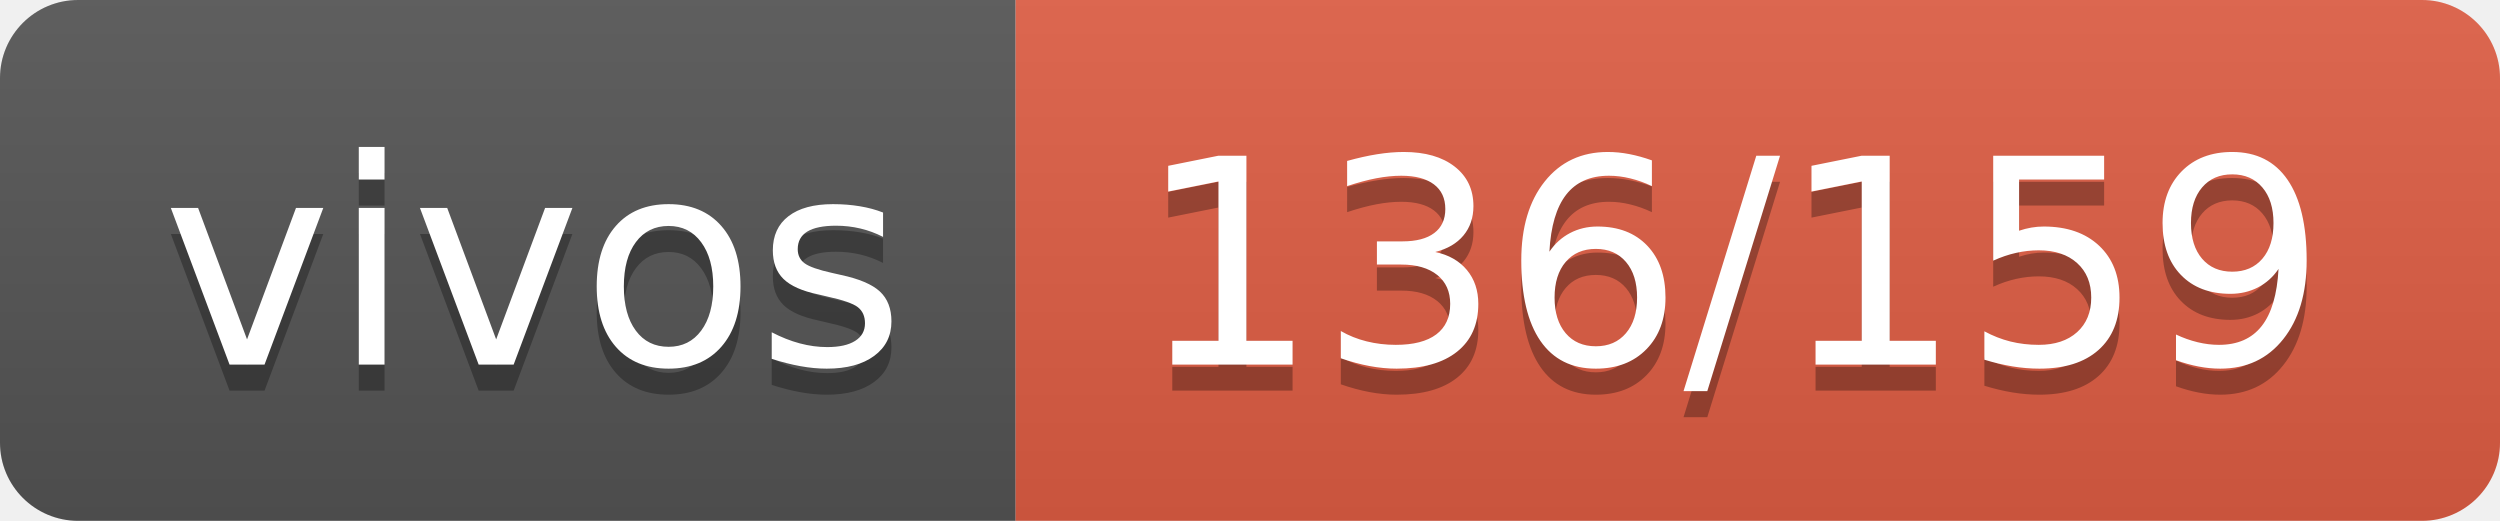
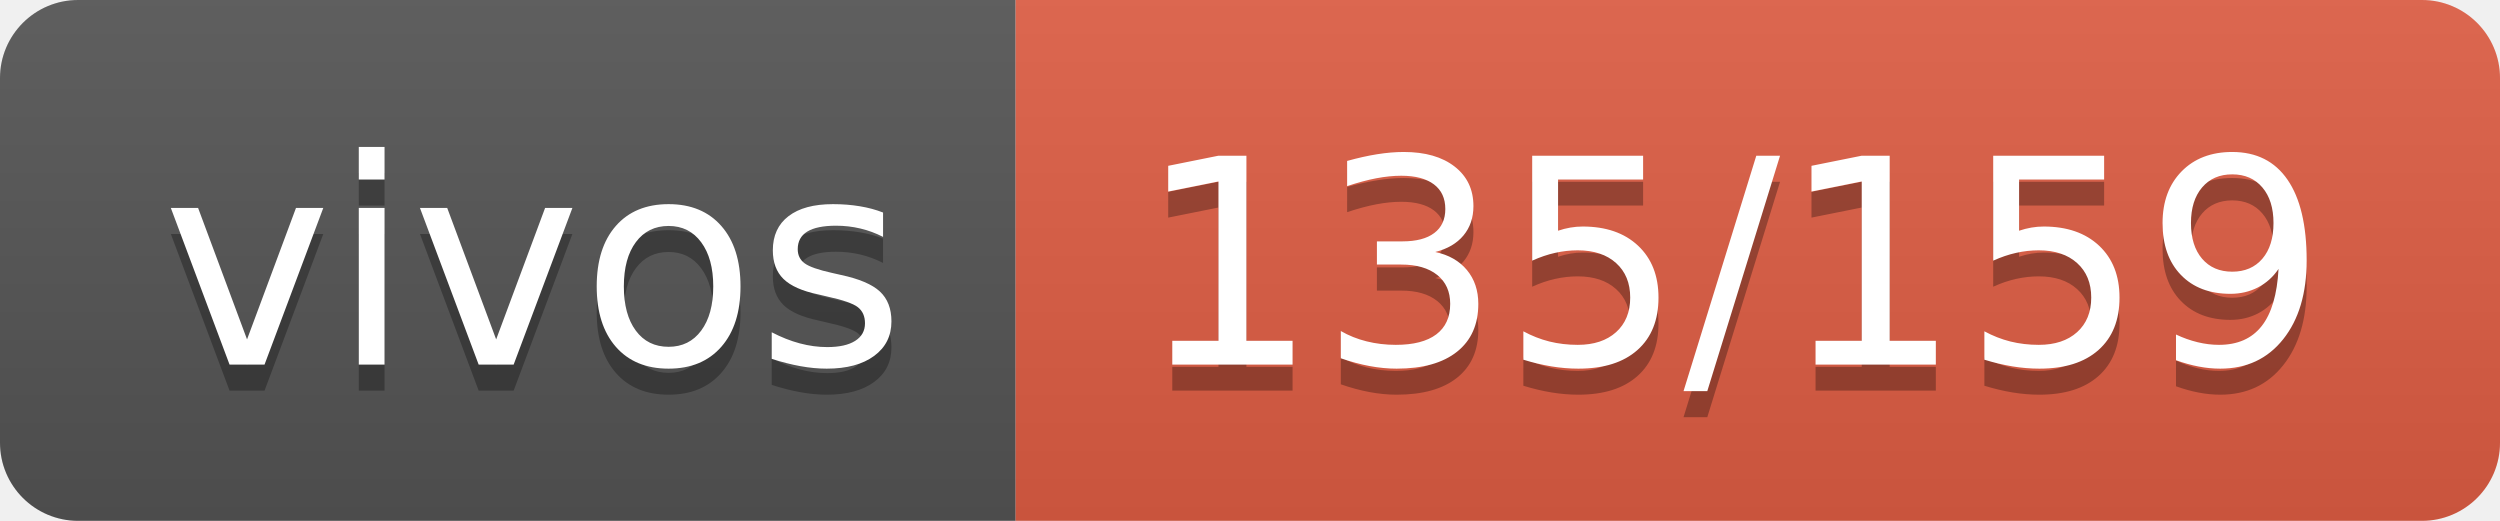
- <svg xmlns="http://www.w3.org/2000/svg" width="96" height="20" role="img" aria-label="vivos: 136/159">
+ <svg xmlns="http://www.w3.org/2000/svg" width="96" height="20" role="img" aria-label="vivos: 135/159">
  <linearGradient id="s" x2="0" y2="100%">
    <stop offset="0" stop-color="#bbb" stop-opacity=".1" />
    <stop offset="1" stop-opacity=".1" />
  </linearGradient>
  <clipPath id="r">
    <rect width="96" height="20" rx="3" fill="#fff" />
  </clipPath>
  <g clip-path="url(#r)">
    <rect width="39" height="20" fill="#555" />
    <rect x="39" width="57" height="20" fill="#e05d44" />
    <rect width="96" height="20" fill="url(#s)" />
  </g>
  <g fill="#fff" text-anchor="middle" font-family="Verdana,Geneva,DejaVu Sans,sans-serif" text-rendering="geometricPrecision" font-size="110">
    <text aria-hidden="true" x="205" y="150" fill="#010101" fill-opacity=".3" transform="scale(.1)" textLength="290">vivos</text>
    <text x="205" y="140" transform="scale(.1)" fill="#fff" textLength="290">vivos</text>
-     <text aria-hidden="true" x="665" y="150" fill="#010101" fill-opacity=".3" transform="scale(.1)" textLength="470">136/159</text>
-     <text x="665" y="140" transform="scale(.1)" fill="#fff" textLength="470">136/159</text>
+     <text aria-hidden="true" x="665" y="150" fill="#010101" fill-opacity=".3" transform="scale(.1)" textLength="470">135/159</text>
+     <text x="665" y="140" transform="scale(.1)" fill="#fff" textLength="470">135/159</text>
  </g>
</svg>
